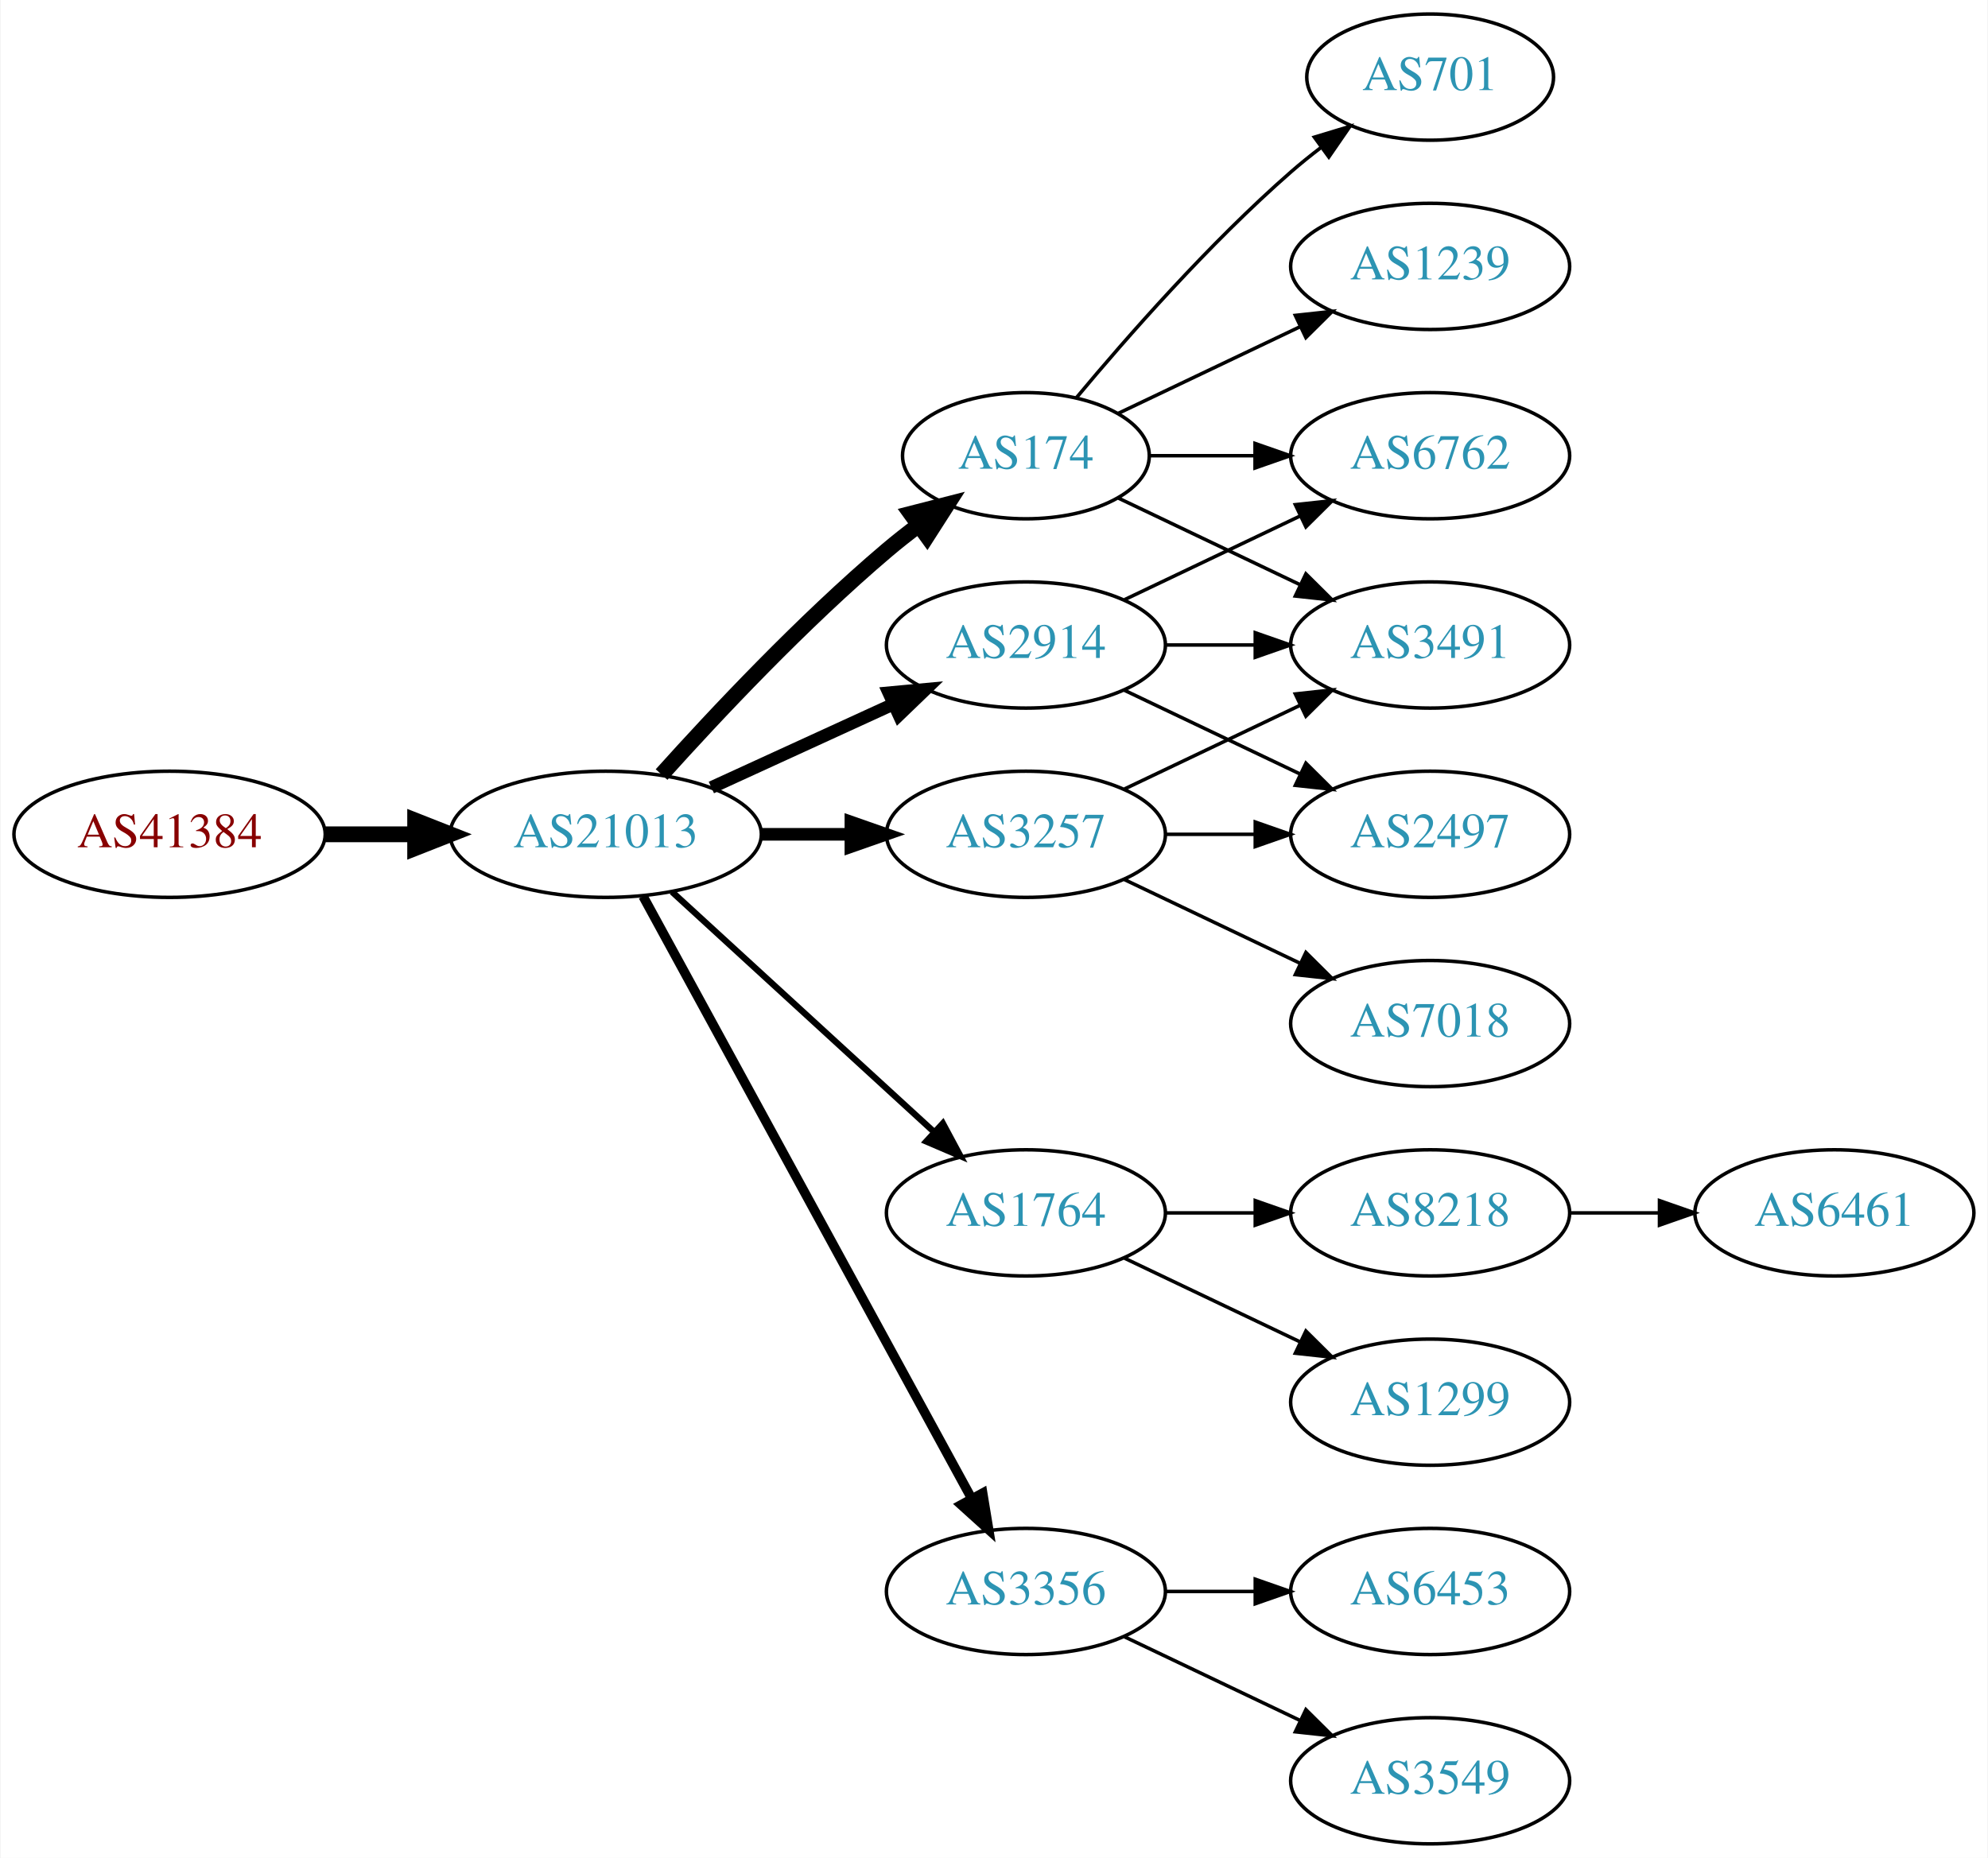
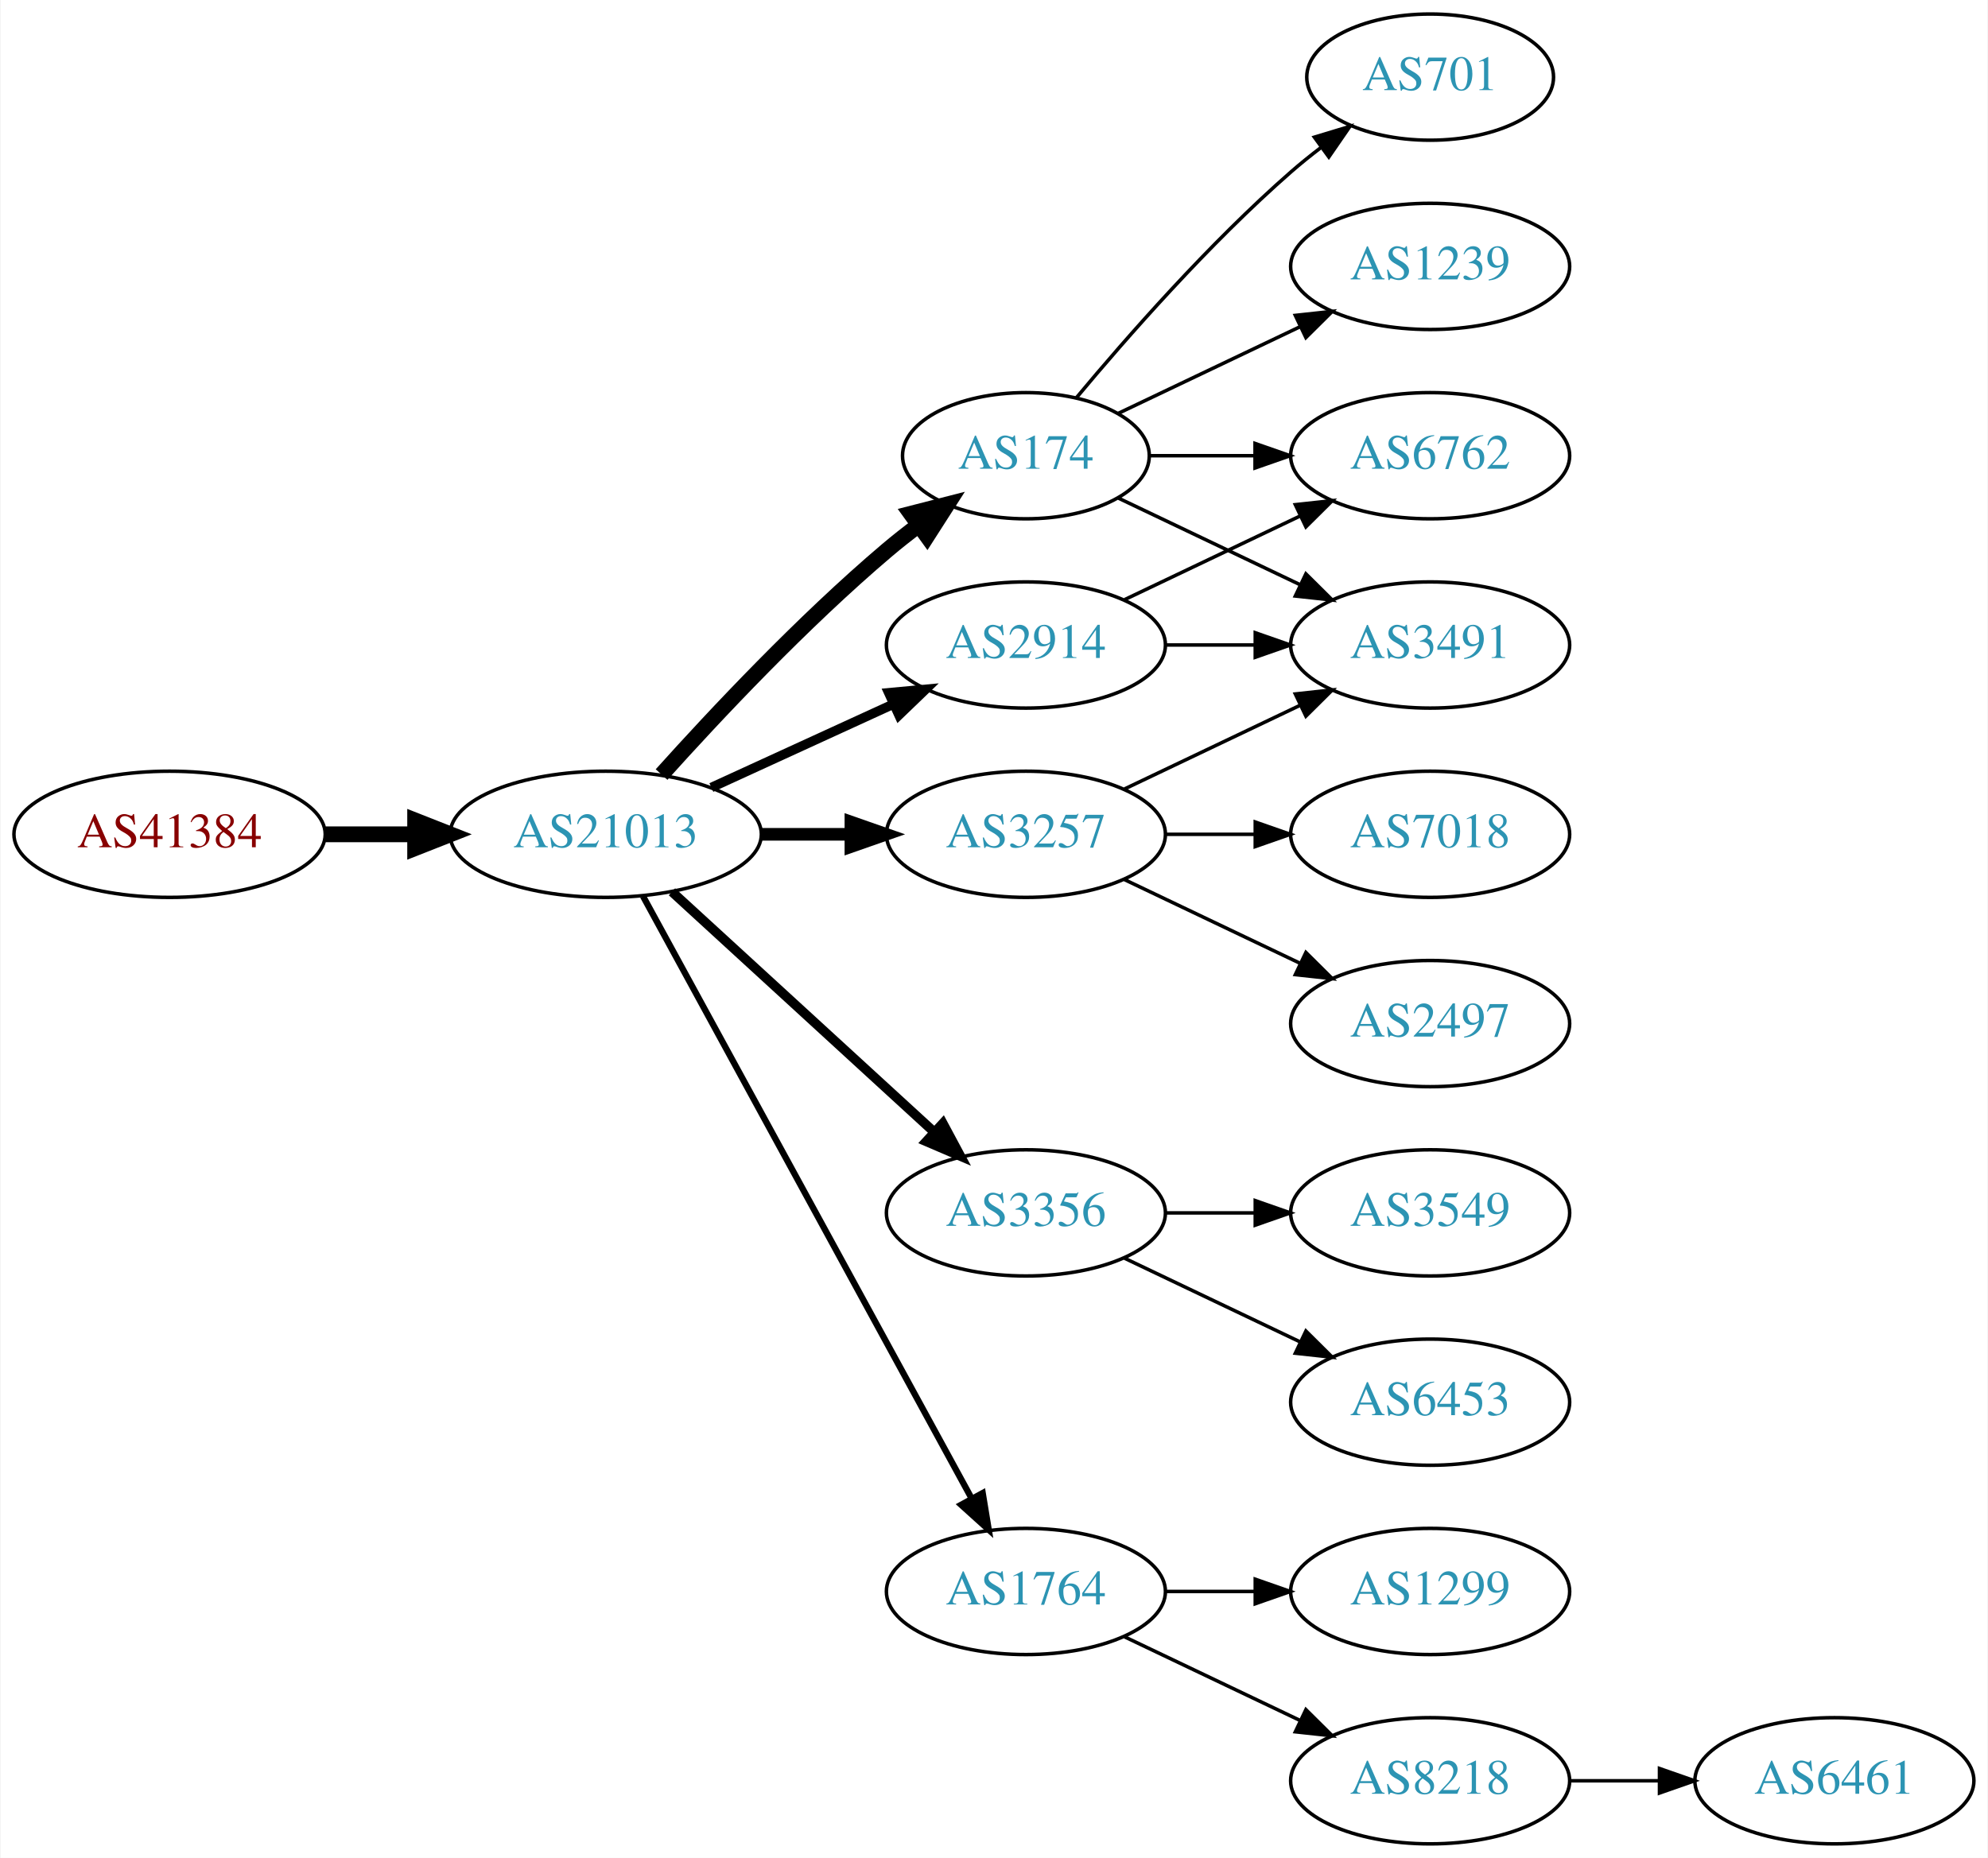
<svg xmlns="http://www.w3.org/2000/svg" xmlns:xlink="http://www.w3.org/1999/xlink" width="567pt" height="530pt" viewBox="0.00 0.00 566.66 530.00">
  <g id="graph0" class="graph" transform="scale(1 1) rotate(0) translate(4 526)">
    <polygon fill="white" stroke="none" points="-4,4 -4,-526 562.663,-526 562.663,4 -4,4" />
    <g id="node1" class="node">
      <g id="a_node1">
        <a xlink:href="/asn/41384" xlink:title="AS41384 ~ XT-AS [AT]">
          <ellipse fill="#ffffff" stroke="black" cx="44.196" cy="-288" rx="44.393" ry="18" />
          <text text-anchor="middle" x="44.196" y="-284.3" font-family="Times,serif" font-size="14.00" fill="#880000">AS41384</text>
        </a>
      </g>
    </g>
    <g id="node2" class="node">
      <g id="a_node2">
        <a xlink:href="/asn/21013" xlink:title="AS21013 ~ Wels, AT [AT]">
          <ellipse fill="#ffffff" stroke="black" cx="168.588" cy="-288" rx="44.393" ry="18" />
          <text text-anchor="middle" x="168.588" y="-284.3" font-family="Times,serif" font-size="14.00" fill="#2c94b3">AS21013</text>
        </a>
      </g>
    </g>
    <g id="edge1" class="edge">
      <path fill="none" stroke="black" stroke-width="4.5" d="M88.692,-288C96.898,-288 105.569,-288 114.041,-288" />
      <polygon fill="black" stroke="black" stroke-width="4.5" points="114.233,-291.938 124.233,-288 114.233,-284.063 114.233,-291.938" />
    </g>
    <g id="node3" class="node">
      <g id="a_node3">
+         <a xlink:href="/asn/174" xlink:title="AS174 ~ Cogent Communications [US]">
+           <ellipse fill="#ffffff" stroke="black" cx="288.431" cy="-396" rx="35.194" ry="18" />
+           <text text-anchor="middle" x="288.431" y="-392.3" font-family="Times,serif" font-size="14.00" fill="#2c94b3">AS174</text>
+         </a>
+       </g>
+     </g>
+     <g id="edge2" class="edge">
+       <path fill="none" stroke="black" stroke-width="4.5" d="M184.521,-305.044C199.847,-322.097 224.782,-348.65 248.784,-369 251.637,-371.418 254.702,-373.833 257.813,-376.169" />
+       <polygon fill="black" stroke="black" stroke-width="4.5" points="255.63,-379.45 266.041,-382.116 260.242,-373.067 255.63,-379.45" />
+     </g>
+     <g id="node4" class="node">
+       <g id="a_node4">
+         <a xlink:href="/asn/3356" xlink:title="AS3356 ~ Level 3 Parent, LLC [US]">
+           <ellipse fill="#ffffff" stroke="black" cx="288.431" cy="-180" rx="39.794" ry="18" />
+           <text text-anchor="middle" x="288.431" y="-176.3" font-family="Times,serif" font-size="14.00" fill="#2c94b3">AS3356</text>
+         </a>
+       </g>
+     </g>
+     <g id="edge3" class="edge">
+       <path fill="none" stroke="black" stroke-width="2.7" d="M187.486,-271.597C207.414,-253.333 239.772,-223.678 262.249,-203.079" />
+       <polygon fill="black" stroke="black" stroke-width="2.7" points="264.743,-205.54 269.751,-196.203 260.014,-200.38 264.743,-205.54" />
+     </g>
+     <g id="node5" class="node">
+       <g id="a_node5">
+         <a xlink:href="/asn/3257" xlink:title="AS3257 ~ GTT [DE]">
+           <ellipse fill="#ffffff" stroke="black" cx="288.431" cy="-288" rx="39.794" ry="18" />
+           <text text-anchor="middle" x="288.431" y="-284.3" font-family="Times,serif" font-size="14.00" fill="#2c94b3">AS3257</text>
+         </a>
+       </g>
+     </g>
+     <g id="edge4" class="edge">
+       <path fill="none" stroke="black" stroke-width="3.6" d="M212.799,-288C221.112,-288 229.875,-288 238.357,-288" />
+       <polygon fill="black" stroke="black" stroke-width="3.6" points="238.516,-291.5 248.516,-288 238.516,-284.5 238.516,-291.5" />
+     </g>
+     <g id="node6" class="node">
+       <g id="a_node6">
        <a xlink:href="/asn/2914" xlink:title="AS2914 ~ NTT America, Inc. [US]">
          <ellipse fill="#ffffff" stroke="black" cx="288.431" cy="-342" rx="39.794" ry="18" />
          <text text-anchor="middle" x="288.431" y="-338.3" font-family="Times,serif" font-size="14.00" fill="#2c94b3">AS2914</text>
        </a>
      </g>
    </g>
-     <g id="edge2" class="edge">
-       <path fill="none" stroke="black" stroke-width="3.6" d="M198.718,-301.348C214.329,-308.502 233.727,-317.391 250.399,-325.03" />
-       <polygon fill="black" stroke="black" stroke-width="3.6" points="249.302,-328.378 259.851,-329.362 252.218,-322.014 249.302,-328.378" />
-     </g>
-     <g id="node4" class="node">
-       <g id="a_node4">
-         <a xlink:href="/asn/1764" xlink:title="AS1764 ~ NEXTLAYER-AS [AT]">
-           <ellipse fill="#ffffff" stroke="black" cx="288.431" cy="-180" rx="39.794" ry="18" />
-           <text text-anchor="middle" x="288.431" y="-176.3" font-family="Times,serif" font-size="14.00" fill="#2c94b3">AS1764</text>
-         </a>
-       </g>
-     </g>
-     <g id="edge3" class="edge">
-       <path fill="none" stroke="black" stroke-width="1.8" d="M187.486,-271.597C207.414,-253.333 239.772,-223.678 262.249,-203.079" />
-       <polygon fill="black" stroke="black" stroke-width="1.8" points="264.743,-205.54 269.751,-196.203 260.014,-200.38 264.743,-205.54" />
-     </g>
-     <g id="node5" class="node">
-       <g id="a_node5">
-         <a xlink:href="/asn/174" xlink:title="AS174 ~ Cogent Communications [US]">
-           <ellipse fill="#ffffff" stroke="black" cx="288.431" cy="-396" rx="35.194" ry="18" />
-           <text text-anchor="middle" x="288.431" y="-392.3" font-family="Times,serif" font-size="14.00" fill="#2c94b3">AS174</text>
-         </a>
-       </g>
-     </g>
-     <g id="edge4" class="edge">
-       <path fill="none" stroke="black" stroke-width="4.5" d="M184.521,-305.044C199.847,-322.097 224.782,-348.65 248.784,-369 251.637,-371.418 254.702,-373.833 257.813,-376.169" />
-       <polygon fill="black" stroke="black" stroke-width="4.5" points="255.63,-379.45 266.041,-382.116 260.242,-373.067 255.63,-379.45" />
-     </g>
-     <g id="node6" class="node">
-       <g id="a_node6">
-         <a xlink:href="/asn/3257" xlink:title="AS3257 ~ GTT [DE]">
-           <ellipse fill="#ffffff" stroke="black" cx="288.431" cy="-288" rx="39.794" ry="18" />
-           <text text-anchor="middle" x="288.431" y="-284.3" font-family="Times,serif" font-size="14.00" fill="#2c94b3">AS3257</text>
-         </a>
-       </g>
-     </g>
    <g id="edge5" class="edge">
-       <path fill="none" stroke="black" stroke-width="3.6" d="M212.799,-288C221.112,-288 229.875,-288 238.357,-288" />
-       <polygon fill="black" stroke="black" stroke-width="3.6" points="238.516,-291.5 248.516,-288 238.516,-284.5 238.516,-291.5" />
+       <path fill="none" stroke="black" stroke-width="2.7" d="M198.718,-301.348C214.329,-308.502 233.727,-317.391 250.399,-325.03" />
+       <polygon fill="black" stroke="black" stroke-width="2.7" points="249.302,-328.378 259.851,-329.362 252.218,-322.014 249.302,-328.378" />
    </g>
    <g id="node7" class="node">
      <g id="a_node7">
-         <a xlink:href="/asn/3356" xlink:title="AS3356 ~ Level 3 Parent, LLC [US]">
+         <a xlink:href="/asn/1764" xlink:title="AS1764 ~ NEXTLAYER-AS [AT]">
          <ellipse fill="#ffffff" stroke="black" cx="288.431" cy="-72" rx="39.794" ry="18" />
-           <text text-anchor="middle" x="288.431" y="-68.3" font-family="Times,serif" font-size="14.00" fill="#2c94b3">AS3356</text>
+           <text text-anchor="middle" x="288.431" y="-68.3" font-family="Times,serif" font-size="14.00" fill="#2c94b3">AS1764</text>
        </a>
      </g>
    </g>
    <g id="edge6" class="edge">
-       <path fill="none" stroke="black" stroke-width="2.7" d="M179.232,-270.324C199.913,-232.416 248.626,-143.127 273.005,-98.442" />
-       <polygon fill="black" stroke="black" stroke-width="2.7" points="276.102,-100.072 277.819,-89.618 269.957,-96.72 276.102,-100.072" />
+       <path fill="none" stroke="black" stroke-width="1.8" d="M179.232,-270.324C199.913,-232.416 248.626,-143.127 273.005,-98.442" />
+       <polygon fill="black" stroke="black" stroke-width="1.8" points="276.102,-100.072 277.819,-89.618 269.957,-96.72 276.102,-100.072" />
+     </g>
+     <g id="node8" class="node">
+       <g id="a_node8">
+         <a xlink:href="/asn/6762" xlink:title="AS6762 ~ TELECOM ITALIA SPARKLE S.p.A. [IT]">
+           <ellipse fill="#ffffff" stroke="black" cx="403.724" cy="-396" rx="39.794" ry="18" />
+           <text text-anchor="middle" x="403.724" y="-392.3" font-family="Times,serif" font-size="14.00" fill="#2c94b3">AS6762</text>
+         </a>
+       </g>
+     </g>
+     <g id="edge7" class="edge">
+       <path fill="none" stroke="black" d="M323.73,-396C333.107,-396 343.457,-396 353.492,-396" />
+       <polygon fill="black" stroke="black" points="353.781,-399.5 363.781,-396 353.781,-392.5 353.781,-399.5" />
+     </g>
+     <g id="node9" class="node">
+       <g id="a_node9">
+         <a xlink:href="/asn/1239" xlink:title="AS1239 ~ Sprint [US]">
+           <ellipse fill="#ffffff" stroke="black" cx="403.724" cy="-450" rx="39.794" ry="18" />
+           <text text-anchor="middle" x="403.724" y="-446.3" font-family="Times,serif" font-size="14.00" fill="#2c94b3">AS1239</text>
+         </a>
+       </g>
+     </g>
+     <g id="edge8" class="edge">
+       <path fill="none" stroke="black" d="M314.856,-408.119C330.159,-415.413 349.882,-424.814 366.764,-432.86" />
+       <polygon fill="black" stroke="black" points="365.271,-436.026 375.804,-437.169 368.283,-429.707 365.271,-436.026" />
+     </g>
+     <g id="node10" class="node">
+       <g id="a_node10">
+         <a xlink:href="/asn/701" xlink:title="AS701 ~ UUNET [US]">
+           <ellipse fill="#ffffff" stroke="black" cx="403.724" cy="-504" rx="35.194" ry="18" />
+           <text text-anchor="middle" x="403.724" y="-500.3" font-family="Times,serif" font-size="14.00" fill="#2c94b3">AS701</text>
+         </a>
+       </g>
+     </g>
+     <g id="edge9" class="edge">
+       <path fill="none" stroke="black" d="M302.796,-412.499C317.051,-429.596 340.746,-456.619 364.077,-477 366.747,-479.332 369.62,-481.648 372.55,-483.886" />
+       <polygon fill="black" stroke="black" points="370.701,-486.87 380.841,-489.939 374.828,-481.216 370.701,-486.87" />
    </g>
    <g id="node11" class="node">
      <g id="a_node11">
        <a xlink:href="/asn/3491" xlink:title="AS3491 ~ PCCW Global, Inc. [US]">
          <ellipse fill="#ffffff" stroke="black" cx="403.724" cy="-342" rx="39.794" ry="18" />
          <text text-anchor="middle" x="403.724" y="-338.3" font-family="Times,serif" font-size="14.00" fill="#2c94b3">AS3491</text>
        </a>
      </g>
    </g>
-     <g id="edge16" class="edge">
-       <path fill="none" stroke="black" d="M328.103,-342C336.306,-342 345.07,-342 353.602,-342" />
-       <polygon fill="black" stroke="black" points="353.841,-345.5 363.841,-342 353.841,-338.5 353.841,-345.5" />
-     </g>
-     <g id="node12" class="node">
-       <g id="a_node12">
-         <a xlink:href="/asn/6762" xlink:title="AS6762 ~ TELECOM ITALIA SPARKLE S.p.A. [IT]">
-           <ellipse fill="#ffffff" stroke="black" cx="403.724" cy="-396" rx="39.794" ry="18" />
-           <text text-anchor="middle" x="403.724" y="-392.3" font-family="Times,serif" font-size="14.00" fill="#2c94b3">AS6762</text>
-         </a>
-       </g>
-     </g>
-     <g id="edge18" class="edge">
-       <path fill="none" stroke="black" d="M316.567,-354.934C331.561,-362.081 350.382,-371.052 366.605,-378.785" />
-       <polygon fill="black" stroke="black" points="365.276,-382.028 375.809,-383.171 368.288,-375.709 365.276,-382.028" />
-     </g>
-     <g id="node17" class="node">
-       <g id="a_node17">
-         <a xlink:href="/asn/2497" xlink:title="AS2497 ~ Internet Initiative Japan Inc. [JP]">
-           <ellipse fill="#ffffff" stroke="black" cx="403.724" cy="-288" rx="39.794" ry="18" />
-           <text text-anchor="middle" x="403.724" y="-284.3" font-family="Times,serif" font-size="14.00" fill="#2c94b3">AS2497</text>
-         </a>
-       </g>
-     </g>
-     <g id="edge17" class="edge">
-       <path fill="none" stroke="black" d="M316.567,-329.066C331.561,-321.919 350.382,-312.948 366.605,-305.215" />
-       <polygon fill="black" stroke="black" points="368.288,-308.291 375.809,-300.829 365.276,-301.972 368.288,-308.291" />
-     </g>
-     <g id="node8" class="node">
-       <g id="a_node8">
-         <a xlink:href="/asn/8218" xlink:title="AS8218 ~ legacy Neotelecoms [FR]">
-           <ellipse fill="#ffffff" stroke="black" cx="403.724" cy="-180" rx="39.794" ry="18" />
-           <text text-anchor="middle" x="403.724" y="-176.3" font-family="Times,serif" font-size="14.00" fill="#2c94b3">AS8218</text>
-         </a>
-       </g>
-     </g>
-     <g id="edge7" class="edge">
-       <path fill="none" stroke="black" d="M328.103,-180C336.306,-180 345.07,-180 353.602,-180" />
-       <polygon fill="black" stroke="black" points="353.841,-183.5 363.841,-180 353.841,-176.5 353.841,-183.5" />
-     </g>
-     <g id="node9" class="node">
-       <g id="a_node9">
-         <a xlink:href="/asn/1299" xlink:title="AS1299 ~ Telia Carrier [EU]">
-           <ellipse fill="#ffffff" stroke="black" cx="403.724" cy="-126" rx="39.794" ry="18" />
-           <text text-anchor="middle" x="403.724" y="-122.3" font-family="Times,serif" font-size="14.00" fill="#2c94b3">AS1299</text>
-         </a>
-       </g>
-     </g>
-     <g id="edge8" class="edge">
-       <path fill="none" stroke="black" d="M316.567,-167.066C331.561,-159.919 350.382,-150.948 366.605,-143.215" />
-       <polygon fill="black" stroke="black" points="368.288,-146.291 375.809,-138.829 365.276,-139.972 368.288,-146.291" />
-     </g>
    <g id="edge10" class="edge">
      <path fill="none" stroke="black" d="M314.856,-383.881C330.159,-376.587 349.882,-367.186 366.764,-359.14" />
      <polygon fill="black" stroke="black" points="368.283,-362.293 375.804,-354.831 365.271,-355.974 368.283,-362.293" />
    </g>
+     <g id="node12" class="node">
+       <g id="a_node12">
+         <a xlink:href="/asn/3549" xlink:title="AS3549 ~ Level 3 Parent, LLC [US]">
+           <ellipse fill="#ffffff" stroke="black" cx="403.724" cy="-180" rx="39.794" ry="18" />
+           <text text-anchor="middle" x="403.724" y="-176.3" font-family="Times,serif" font-size="14.00" fill="#2c94b3">AS3549</text>
+         </a>
+       </g>
+     </g>
    <g id="edge11" class="edge">
-       <path fill="none" stroke="black" d="M323.73,-396C333.107,-396 343.457,-396 353.492,-396" />
-       <polygon fill="black" stroke="black" points="353.781,-399.5 363.781,-396 353.781,-392.5 353.781,-399.5" />
+       <path fill="none" stroke="black" d="M328.103,-180C336.306,-180 345.07,-180 353.602,-180" />
+       <polygon fill="black" stroke="black" points="353.841,-183.5 363.841,-180 353.841,-176.5 353.841,-183.5" />
    </g>
    <g id="node13" class="node">
      <g id="a_node13">
-         <a xlink:href="/asn/1239" xlink:title="AS1239 ~ Sprint [US]">
-           <ellipse fill="#ffffff" stroke="black" cx="403.724" cy="-450" rx="39.794" ry="18" />
-           <text text-anchor="middle" x="403.724" y="-446.3" font-family="Times,serif" font-size="14.00" fill="#2c94b3">AS1239</text>
+         <a xlink:href="/asn/6453" xlink:title="AS6453 ~ TATA COMMUNICATIONS (AMERICA) INC [US]">
+           <ellipse fill="#ffffff" stroke="black" cx="403.724" cy="-126" rx="39.794" ry="18" />
+           <text text-anchor="middle" x="403.724" y="-122.3" font-family="Times,serif" font-size="14.00" fill="#2c94b3">AS6453</text>
        </a>
      </g>
    </g>
    <g id="edge12" class="edge">
-       <path fill="none" stroke="black" d="M314.856,-408.119C330.159,-415.413 349.882,-424.814 366.764,-432.86" />
-       <polygon fill="black" stroke="black" points="365.271,-436.026 375.804,-437.169 368.283,-429.707 365.271,-436.026" />
+       <path fill="none" stroke="black" d="M316.567,-167.066C331.561,-159.919 350.382,-150.948 366.605,-143.215" />
+       <polygon fill="black" stroke="black" points="368.288,-146.291 375.809,-138.829 365.276,-139.972 368.288,-146.291" />
+     </g>
+     <g id="edge14" class="edge">
+       <path fill="none" stroke="black" d="M316.567,-300.934C331.561,-308.081 350.382,-317.052 366.605,-324.785" />
+       <polygon fill="black" stroke="black" points="365.276,-328.028 375.809,-329.171 368.288,-321.709 365.276,-328.028" />
    </g>
    <g id="node14" class="node">
      <g id="a_node14">
-         <a xlink:href="/asn/701" xlink:title="AS701 ~ UUNET [US]">
-           <ellipse fill="#ffffff" stroke="black" cx="403.724" cy="-504" rx="35.194" ry="18" />
-           <text text-anchor="middle" x="403.724" y="-500.3" font-family="Times,serif" font-size="14.00" fill="#2c94b3">AS701</text>
+         <a xlink:href="/asn/7018" xlink:title="AS7018 ~ AT&amp;T Services, Inc. [US]">
+           <ellipse fill="#ffffff" stroke="black" cx="403.724" cy="-288" rx="39.794" ry="18" />
+           <text text-anchor="middle" x="403.724" y="-284.3" font-family="Times,serif" font-size="14.00" fill="#2c94b3">AS7018</text>
        </a>
      </g>
    </g>
    <g id="edge13" class="edge">
-       <path fill="none" stroke="black" d="M302.796,-412.499C317.051,-429.596 340.746,-456.619 364.077,-477 366.747,-479.332 369.62,-481.648 372.55,-483.886" />
-       <polygon fill="black" stroke="black" points="370.701,-486.87 380.841,-489.939 374.828,-481.216 370.701,-486.87" />
-     </g>
-     <g id="edge20" class="edge">
-       <path fill="none" stroke="black" d="M316.567,-300.934C331.561,-308.081 350.382,-317.052 366.605,-324.785" />
-       <polygon fill="black" stroke="black" points="365.276,-328.028 375.809,-329.171 368.288,-321.709 365.276,-328.028" />
-     </g>
-     <g id="edge21" class="edge">
      <path fill="none" stroke="black" d="M328.103,-288C336.306,-288 345.07,-288 353.602,-288" />
      <polygon fill="black" stroke="black" points="353.841,-291.5 363.841,-288 353.841,-284.5 353.841,-291.5" />
    </g>
+     <g id="node15" class="node">
+       <g id="a_node15">
+         <a xlink:href="/asn/2497" xlink:title="AS2497 ~ Internet Initiative Japan Inc. [JP]">
+           <ellipse fill="#ffffff" stroke="black" cx="403.724" cy="-234" rx="39.794" ry="18" />
+           <text text-anchor="middle" x="403.724" y="-230.3" font-family="Times,serif" font-size="14.00" fill="#2c94b3">AS2497</text>
+         </a>
+       </g>
+     </g>
+     <g id="edge15" class="edge">
+       <path fill="none" stroke="black" d="M316.567,-275.066C331.561,-267.919 350.382,-258.948 366.605,-251.215" />
+       <polygon fill="black" stroke="black" points="368.288,-254.291 375.809,-246.829 365.276,-247.972 368.288,-254.291" />
+     </g>
+     <g id="edge16" class="edge">
+       <path fill="none" stroke="black" d="M316.567,-354.934C331.561,-362.081 350.382,-371.052 366.605,-378.785" />
+       <polygon fill="black" stroke="black" points="365.276,-382.028 375.809,-383.171 368.288,-375.709 365.276,-382.028" />
+     </g>
+     <g id="edge17" class="edge">
+       <path fill="none" stroke="black" d="M328.103,-342C336.306,-342 345.07,-342 353.602,-342" />
+       <polygon fill="black" stroke="black" points="353.841,-345.5 363.841,-342 353.841,-338.5 353.841,-345.5" />
+     </g>
+     <g id="node16" class="node">
+       <g id="a_node16">
+         <a xlink:href="/asn/1299" xlink:title="AS1299 ~ Telia Carrier [EU]">
+           <ellipse fill="#ffffff" stroke="black" cx="403.724" cy="-72" rx="39.794" ry="18" />
+           <text text-anchor="middle" x="403.724" y="-68.3" font-family="Times,serif" font-size="14.00" fill="#2c94b3">AS1299</text>
+         </a>
+       </g>
+     </g>
+     <g id="edge18" class="edge">
+       <path fill="none" stroke="black" d="M328.103,-72C336.306,-72 345.07,-72 353.602,-72" />
+       <polygon fill="black" stroke="black" points="353.841,-75.5 363.841,-72 353.841,-68.5 353.841,-75.5" />
+     </g>
+     <g id="node17" class="node">
+       <g id="a_node17">
+         <a xlink:href="/asn/8218" xlink:title="AS8218 ~ legacy Neotelecoms [FR]">
+           <ellipse fill="#ffffff" stroke="black" cx="403.724" cy="-18" rx="39.794" ry="18" />
+           <text text-anchor="middle" x="403.724" y="-14.3" font-family="Times,serif" font-size="14.00" fill="#2c94b3">AS8218</text>
+         </a>
+       </g>
+     </g>
+     <g id="edge19" class="edge">
+       <path fill="none" stroke="black" d="M316.567,-59.066C331.561,-51.919 350.382,-42.948 366.605,-35.215" />
+       <polygon fill="black" stroke="black" points="368.288,-38.291 375.809,-30.829 365.276,-31.972 368.288,-38.291" />
+     </g>
    <g id="node18" class="node">
      <g id="a_node18">
-         <a xlink:href="/asn/7018" xlink:title="AS7018 ~ AT&amp;T Services, Inc. [US]">
-           <ellipse fill="#ffffff" stroke="black" cx="403.724" cy="-234" rx="39.794" ry="18" />
-           <text text-anchor="middle" x="403.724" y="-230.3" font-family="Times,serif" font-size="14.00" fill="#2c94b3">AS7018</text>
-         </a>
-       </g>
-     </g>
-     <g id="edge19" class="edge">
-       <path fill="none" stroke="black" d="M316.567,-275.066C331.561,-267.919 350.382,-258.948 366.605,-251.215" />
-       <polygon fill="black" stroke="black" points="368.288,-254.291 375.809,-246.829 365.276,-247.972 368.288,-254.291" />
-     </g>
-     <g id="node15" class="node">
-       <g id="a_node15">
-         <a xlink:href="/asn/6453" xlink:title="AS6453 ~ TATA COMMUNICATIONS (AMERICA) INC [US]">
-           <ellipse fill="#ffffff" stroke="black" cx="403.724" cy="-72" rx="39.794" ry="18" />
-           <text text-anchor="middle" x="403.724" y="-68.3" font-family="Times,serif" font-size="14.00" fill="#2c94b3">AS6453</text>
-         </a>
-       </g>
-     </g>
-     <g id="edge14" class="edge">
-       <path fill="none" stroke="black" d="M328.103,-72C336.306,-72 345.07,-72 353.602,-72" />
-       <polygon fill="black" stroke="black" points="353.841,-75.5 363.841,-72 353.841,-68.5 353.841,-75.5" />
-     </g>
-     <g id="node16" class="node">
-       <g id="a_node16">
-         <a xlink:href="/asn/3549" xlink:title="AS3549 ~ Level 3 Parent, LLC [US]">
-           <ellipse fill="#ffffff" stroke="black" cx="403.724" cy="-18" rx="39.794" ry="18" />
-           <text text-anchor="middle" x="403.724" y="-14.3" font-family="Times,serif" font-size="14.00" fill="#2c94b3">AS3549</text>
-         </a>
-       </g>
-     </g>
-     <g id="edge15" class="edge">
-       <path fill="none" stroke="black" d="M316.567,-59.066C331.561,-51.919 350.382,-42.948 366.605,-35.215" />
-       <polygon fill="black" stroke="black" points="368.288,-38.291 375.809,-30.829 365.276,-31.972 368.288,-38.291" />
-     </g>
-     <g id="node10" class="node">
-       <g id="a_node10">
        <a xlink:href="/asn/6461" xlink:title="AS6461 ~ Zayo Bandwidth [US]">
-           <ellipse fill="#ffffff" stroke="black" cx="519.017" cy="-180" rx="39.794" ry="18" />
-           <text text-anchor="middle" x="519.017" y="-176.3" font-family="Times,serif" font-size="14.00" fill="#2c94b3">AS6461</text>
-         </a>
-       </g>
-     </g>
-     <g id="edge9" class="edge">
-       <path fill="none" stroke="black" d="M443.396,-180C451.599,-180 460.363,-180 468.895,-180" />
-       <polygon fill="black" stroke="black" points="469.134,-183.5 479.134,-180 469.134,-176.5 469.134,-183.5" />
+           <ellipse fill="#ffffff" stroke="black" cx="519.017" cy="-18" rx="39.794" ry="18" />
+           <text text-anchor="middle" x="519.017" y="-14.3" font-family="Times,serif" font-size="14.00" fill="#2c94b3">AS6461</text>
+         </a>
+       </g>
+     </g>
+     <g id="edge20" class="edge">
+       <path fill="none" stroke="black" d="M443.396,-18C451.599,-18 460.363,-18 468.895,-18" />
+       <polygon fill="black" stroke="black" points="469.134,-21.5 479.134,-18 469.134,-14.5 469.134,-21.5" />
    </g>
  </g>
</svg>
